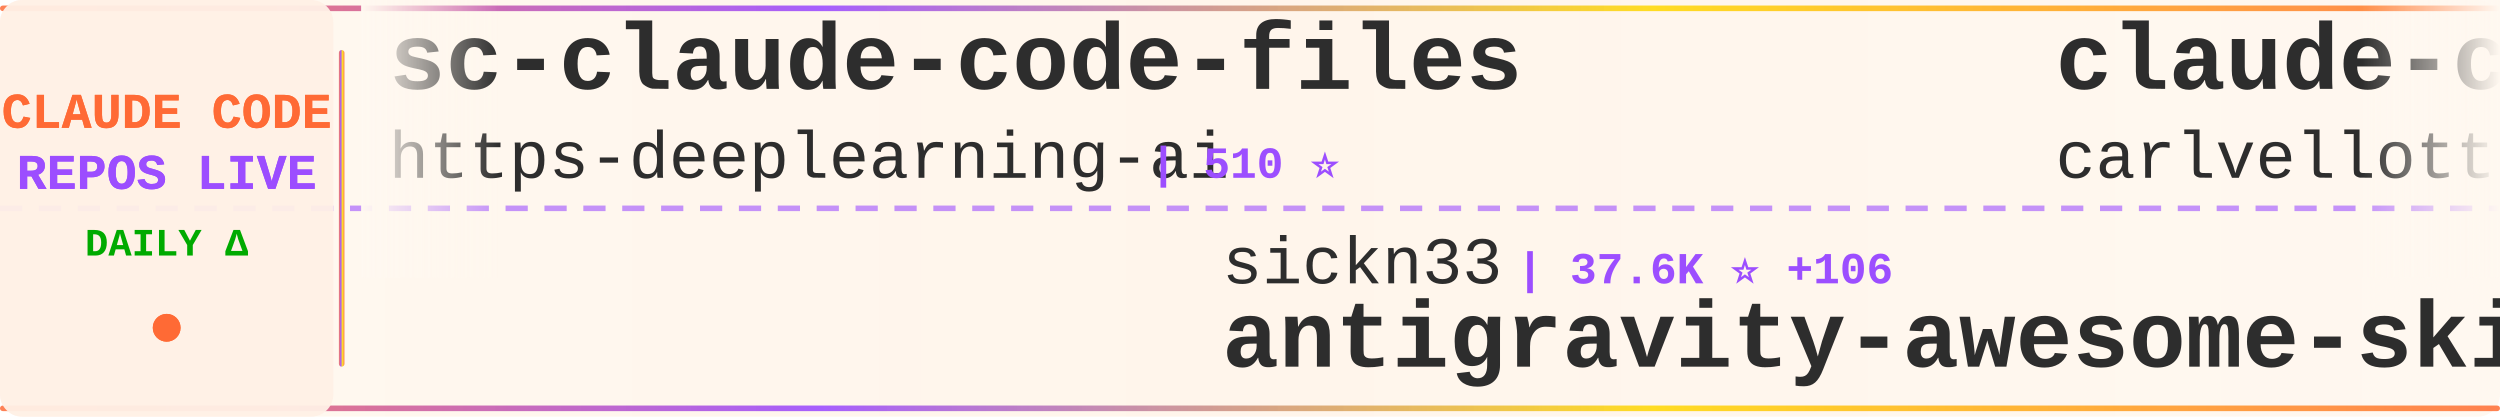
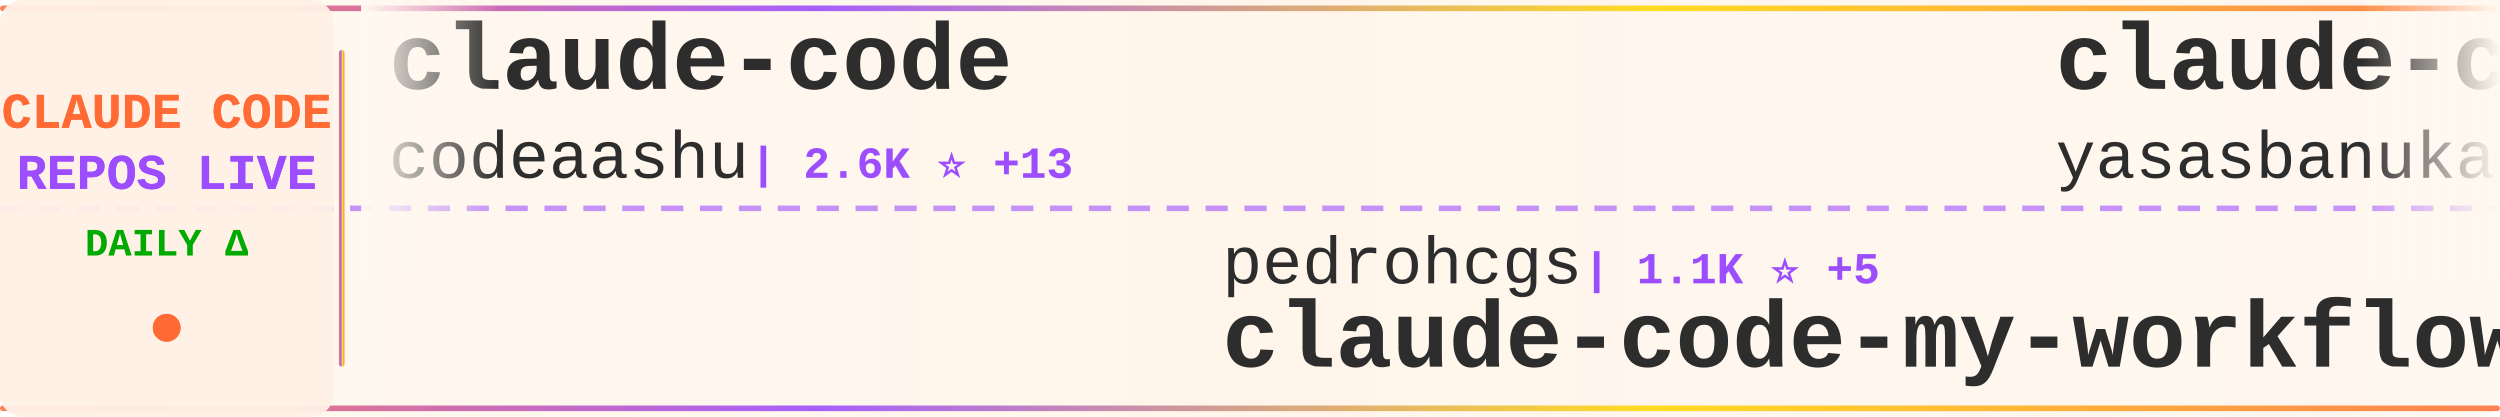
<svg xmlns="http://www.w3.org/2000/svg" width="900" height="150">
  <defs>
    <linearGradient id="tickerBg" x1="0%" y1="0%" x2="100%" y2="0%">
      <stop offset="0%" style="stop-color:#fff8f0;stop-opacity:0.98" />
      <stop offset="50%" style="stop-color:#fff5eb;stop-opacity:1" />
      <stop offset="100%" style="stop-color:#fff8f0;stop-opacity:0.98" />
    </linearGradient>
    <linearGradient id="borderGrad" x1="0%" y1="0%" x2="100%" y2="0%">
      <stop offset="0%" style="stop-color:#FF6B35;stop-opacity:0.85">
        <animate attributeName="stop-opacity" values="0.85;1;0.85" dur="2s" repeatCount="indefinite" />
      </stop>
      <stop offset="33%" style="stop-color:#9C4EFF;stop-opacity:0.9">
        <animate attributeName="stop-opacity" values="0.9;1;0.9" dur="2.2s" repeatCount="indefinite" />
      </stop>
      <stop offset="66%" style="stop-color:#FFD700;stop-opacity:0.85">
        <animate attributeName="stop-opacity" values="0.85;1;0.85" dur="1.8s" repeatCount="indefinite" />
      </stop>
      <stop offset="100%" style="stop-color:#FF6B35;stop-opacity:0.85">
        <animate attributeName="stop-opacity" values="0.85;1;0.85" dur="2s" repeatCount="indefinite" />
      </stop>
    </linearGradient>
    <filter id="textGlow">
      <feGaussianBlur stdDeviation="0.15" result="coloredBlur" />
      <feMerge>
        <feMergeNode in="coloredBlur" />
        <feMergeNode in="SourceGraphic" />
      </feMerge>
    </filter>
    <filter id="metricGlow">
      <feGaussianBlur stdDeviation="0.2" result="coloredBlur" />
      <feMerge>
        <feMergeNode in="coloredBlur" />
        <feMergeNode in="SourceGraphic" />
      </feMerge>
    </filter>
    <linearGradient id="leftFade" x1="0%" y1="0%" x2="100%" y2="0%">
      <stop offset="0%" style="stop-color:#fff8f0;stop-opacity:1" />
      <stop offset="100%" style="stop-color:#fff8f0;stop-opacity:0" />
    </linearGradient>
    <linearGradient id="rightFade" x1="0%" y1="0%" x2="100%" y2="0%">
      <stop offset="0%" style="stop-color:#fff8f0;stop-opacity:0" />
      <stop offset="100%" style="stop-color:#fff8f0;stop-opacity:1" />
    </linearGradient>
  </defs>
  <rect width="900" height="150" fill="url(#tickerBg)" rx="8" />
  <rect x="0" y="2" width="900" height="2" fill="url(#borderGrad)" rx="1" />
  <rect x="0" y="146" width="900" height="2" fill="url(#borderGrad)" rx="1" />
  <line x1="0" y1="75" x2="900" y2="75" stroke="#9C4EFF" stroke-width="2" stroke-dasharray="8 6" opacity="0.6" />
  <rect x="0" y="0" width="120" height="150" fill="#fff0e6" opacity="0.95" rx="8" />
  <text x="60" y="46" font-family="'Courier New', monospace" font-size="18" font-weight="bold" fill="#FF6B35" text-anchor="middle" filter="url(#textGlow)">
    CLAUDE CODE
  </text>
  <text x="60" y="68" font-family="'Courier New', monospace" font-size="18" font-weight="bold" fill="#9C4EFF" text-anchor="middle" filter="url(#textGlow)">
    REPOS LIVE
  </text>
  <text x="60" y="92" font-family="'Courier New', monospace" font-size="14" font-weight="bold" fill="#00aa00" text-anchor="middle">
    DAILY Δ
  </text>
  <circle cx="60" cy="118" r="5" fill="#FF6B35" filter="url(#metricGlow)">
    <animate attributeName="r" values="4;6;4" dur="1.5s" repeatCount="indefinite" />
    <animate attributeName="opacity" values="0.6;1;0.6" dur="1.5s" repeatCount="indefinite" />
  </circle>
  <rect x="122" y="18" width="2" height="114" fill="url(#borderGrad)" rx="1" />
  <clipPath id="tickerClip">
    <rect x="130" y="0" width="770" height="150" />
  </clipPath>
  <g clip-path="url(#tickerClip)">
    <g id="tickerItems">
      <animateTransform attributeName="transform" attributeType="XML" type="translate" from="0 0" to="-3000 0" dur="54s" repeatCount="indefinite" />
      <g transform="translate(0, 0)">
-         <text x="140" y="32" font-family="'Courier New', monospace" font-size="34" font-weight="bold" fill="#2d2d2d">sc-claude-code-files</text>
-         <text x="140" y="64" font-family="'Courier New', monospace" font-size="24" font-weight="normal" fill="#2d2d2d" opacity="1.0">https-deeplearning-ai</text>
-         <text x="414" y="64" font-family="'Courier New', monospace" font-size="16" font-weight="bold" fill="#9C4EFF"> | 510 ⭐</text>
+         <text x="140" y="32" font-family="'Courier New', monospace" font-size="34" font-weight="bold" fill="#2d2d2d">claude-code</text>
+         <text x="140" y="64" font-family="'Courier New', monospace" font-size="24" font-weight="normal" fill="#2d2d2d" opacity="1.0">codeaashu</text>
+         <text x="270" y="64" font-family="'Courier New', monospace" font-size="16" font-weight="bold" fill="#9C4EFF"> | 2.6K ⭐ +13</text>
      </g>
      <g transform="translate(300, 0)">
-         <text x="140" y="102" font-family="'Courier New', monospace" font-size="24" font-weight="normal" fill="#2d2d2d" opacity="1.0">sickn33</text>
-         <text x="246" y="102" font-family="'Courier New', monospace" font-size="16" font-weight="bold" fill="#9C4EFF"> | 37.6K ⭐ +106</text>
-         <text x="140" y="132" font-family="'Courier New', monospace" font-size="34" font-weight="bold" fill="#2d2d2d">antigravity-awesome-skil...</text>
+         <text x="140" y="102" font-family="'Courier New', monospace" font-size="24" font-weight="normal" fill="#2d2d2d" opacity="1.0">pedrohcgs</text>
+         <text x="270" y="102" font-family="'Courier New', monospace" font-size="16" font-weight="bold" fill="#9C4EFF"> | 1.1K ⭐ +5</text>
+         <text x="140" y="132" font-family="'Courier New', monospace" font-size="34" font-weight="bold" fill="#2d2d2d">claude-code-my-workflow</text>
      </g>
      <g transform="translate(600, 0)">
-         <text x="140" y="32" font-family="'Courier New', monospace" font-size="34" font-weight="bold" fill="#2d2d2d">claude-code-pm-course</text>
-         <text x="140" y="64" font-family="'Courier New', monospace" font-size="24" font-weight="normal" fill="#2d2d2d" opacity="1.0">carlvellotti</text>
-         <text x="306" y="64" font-family="'Courier New', monospace" font-size="16" font-weight="bold" fill="#9C4EFF"> | 2.0K ⭐ +2</text>
+         <text x="140" y="32" font-family="'Courier New', monospace" font-size="34" font-weight="bold" fill="#2d2d2d">claude-code</text>
+         <text x="140" y="64" font-family="'Courier New', monospace" font-size="24" font-weight="normal" fill="#2d2d2d" opacity="1.0">yasasbanukaofficial</text>
+         <text x="390" y="64" font-family="'Courier New', monospace" font-size="16" font-weight="bold" fill="#9C4EFF"> | 3.2K ⭐ +7</text>
      </g>
      <g transform="translate(900, 0)">
-         <text x="140" y="102" font-family="'Courier New', monospace" font-size="24" font-weight="normal" fill="#2d2d2d" opacity="1.0">Donchitos</text>
-         <text x="270" y="102" font-family="'Courier New', monospace" font-size="16" font-weight="bold" fill="#9C4EFF"> | 18.8K ⭐ +85</text>
-         <text x="140" y="132" font-family="'Courier New', monospace" font-size="34" font-weight="bold" fill="#2d2d2d">Claude-Code-Game-Studios</text>
+         <text x="140" y="102" font-family="'Courier New', monospace" font-size="24" font-weight="normal" fill="#2d2d2d" opacity="1.0">wanshuiyin</text>
+         <text x="282" y="102" font-family="'Courier New', monospace" font-size="16" font-weight="bold" fill="#9C4EFF"> | 9.5K ⭐ +62</text>
+         <text x="140" y="132" font-family="'Courier New', monospace" font-size="34" font-weight="bold" fill="#2d2d2d">Auto-claude-code-researc...</text>
      </g>
      <g transform="translate(1200, 0)">
-         <text x="140" y="32" font-family="'Courier New', monospace" font-size="34" font-weight="bold" fill="#2d2d2d">edmunds-claude-code</text>
-         <text x="140" y="64" font-family="'Courier New', monospace" font-size="24" font-weight="normal" fill="#2d2d2d" opacity="1.0">edmund-io</text>
-         <text x="270" y="64" font-family="'Courier New', monospace" font-size="16" font-weight="bold" fill="#9C4EFF"> | 1.4K ⭐ +2</text>
+         <text x="140" y="32" font-family="'Courier New', monospace" font-size="34" font-weight="bold" fill="#2d2d2d">claude-code-router</text>
+         <text x="140" y="64" font-family="'Courier New', monospace" font-size="24" font-weight="normal" fill="#2d2d2d" opacity="1.0">musistudio</text>
+         <text x="282" y="64" font-family="'Courier New', monospace" font-size="16" font-weight="bold" fill="#9C4EFF"> | 34.0K ⭐ +40</text>
      </g>
      <g transform="translate(1500, 0)">
-         <text x="140" y="102" font-family="'Courier New', monospace" font-size="24" font-weight="normal" fill="#2d2d2d" opacity="1.0">diet103</text>
-         <text x="246" y="102" font-family="'Courier New', monospace" font-size="16" font-weight="bold" fill="#9C4EFF"> | 9.6K ⭐ +3</text>
-         <text x="140" y="132" font-family="'Courier New', monospace" font-size="34" font-weight="bold" fill="#2d2d2d">claude-code-infrastructu...</text>
+         <text x="140" y="102" font-family="'Courier New', monospace" font-size="24" font-weight="normal" fill="#2d2d2d" opacity="1.0">frankbria</text>
+         <text x="270" y="102" font-family="'Courier New', monospace" font-size="16" font-weight="bold" fill="#9C4EFF"> | 9.1K ⭐ +4</text>
+         <text x="140" y="132" font-family="'Courier New', monospace" font-size="34" font-weight="bold" fill="#2d2d2d">ralph-claude-code</text>
      </g>
      <g transform="translate(1800, 0)">
-         <text x="140" y="32" font-family="'Courier New', monospace" font-size="34" font-weight="bold" fill="#2d2d2d">claude-code</text>
-         <text x="140" y="64" font-family="'Courier New', monospace" font-size="24" font-weight="normal" fill="#2d2d2d" opacity="1.0">VineeTagarwaL-code</text>
-         <text x="378" y="64" font-family="'Courier New', monospace" font-size="16" font-weight="bold" fill="#9C4EFF"> | 274 ⭐</text>
+         <text x="140" y="32" font-family="'Courier New', monospace" font-size="34" font-weight="bold" fill="#2d2d2d">how-claude-code-works</text>
+         <text x="140" y="64" font-family="'Courier New', monospace" font-size="24" font-weight="normal" fill="#2d2d2d" opacity="1.0">Windy3f3f3f3f</text>
+         <text x="318" y="64" font-family="'Courier New', monospace" font-size="16" font-weight="bold" fill="#9C4EFF"> | 2.4K ⭐ +7</text>
      </g>
      <g transform="translate(2100, 0)">
-         <text x="140" y="102" font-family="'Courier New', monospace" font-size="24" font-weight="normal" fill="#2d2d2d" opacity="1.0">tanbiralam</text>
-         <text x="282" y="102" font-family="'Courier New', monospace" font-size="16" font-weight="bold" fill="#9C4EFF"> | 1.7K ⭐ +8</text>
-         <text x="140" y="132" font-family="'Courier New', monospace" font-size="34" font-weight="bold" fill="#2d2d2d">claude-code</text>
+         <text x="140" y="102" font-family="'Courier New', monospace" font-size="24" font-weight="normal" fill="#2d2d2d" opacity="1.0">anthropics</text>
+         <text x="282" y="102" font-family="'Courier New', monospace" font-size="16" font-weight="bold" fill="#9C4EFF"> | 828 ⭐ +2</text>
+         <text x="140" y="132" font-family="'Courier New', monospace" font-size="34" font-weight="bold" fill="#2d2d2d">claude-code-base-action</text>
      </g>
      <g transform="translate(2400, 0)">
-         <text x="140" y="32" font-family="'Courier New', monospace" font-size="34" font-weight="bold" fill="#2d2d2d">claude-code-rev</text>
-         <text x="140" y="64" font-family="'Courier New', monospace" font-size="24" font-weight="normal" fill="#2d2d2d" opacity="1.0">oboard</text>
-         <text x="234" y="64" font-family="'Courier New', monospace" font-size="16" font-weight="bold" fill="#9C4EFF"> | 3.1K ⭐ +4</text>
+         <text x="140" y="32" font-family="'Courier New', monospace" font-size="34" font-weight="bold" fill="#2d2d2d">Claude-Code-Game-Studios</text>
+         <text x="140" y="64" font-family="'Courier New', monospace" font-size="24" font-weight="normal" fill="#2d2d2d" opacity="1.0">Donchitos</text>
+         <text x="270" y="64" font-family="'Courier New', monospace" font-size="16" font-weight="bold" fill="#9C4EFF"> | 18.8K ⭐ +86</text>
      </g>
      <g transform="translate(2700, 0)">
-         <text x="140" y="102" font-family="'Courier New', monospace" font-size="24" font-weight="normal" fill="#2d2d2d" opacity="1.0">777genius</text>
-         <text x="270" y="102" font-family="'Courier New', monospace" font-size="16" font-weight="bold" fill="#9C4EFF"> | 911 ⭐ +1</text>
-         <text x="140" y="132" font-family="'Courier New', monospace" font-size="34" font-weight="bold" fill="#2d2d2d">claude-code-source-code</text>
+         <text x="140" y="102" font-family="'Courier New', monospace" font-size="24" font-weight="normal" fill="#2d2d2d" opacity="1.0">Windy3f3f3f3f</text>
+         <text x="318" y="102" font-family="'Courier New', monospace" font-size="16" font-weight="bold" fill="#9C4EFF"> | 1.2K ⭐ +6</text>
+         <text x="140" y="132" font-family="'Courier New', monospace" font-size="34" font-weight="bold" fill="#2d2d2d">claude-code-from-scratch</text>
      </g>
      <g transform="translate(3000, 0)">
-         <text x="140" y="32" font-family="'Courier New', monospace" font-size="34" font-weight="bold" fill="#2d2d2d">sc-claude-code-files</text>
-         <text x="140" y="64" font-family="'Courier New', monospace" font-size="24" font-weight="normal" fill="#2d2d2d" opacity="1.0">https-deeplearning-ai</text>
-         <text x="414" y="64" font-family="'Courier New', monospace" font-size="16" font-weight="bold" fill="#9C4EFF"> | 510 ⭐</text>
+         <text x="140" y="32" font-family="'Courier New', monospace" font-size="34" font-weight="bold" fill="#2d2d2d">claude-code</text>
+         <text x="140" y="64" font-family="'Courier New', monospace" font-size="24" font-weight="normal" fill="#2d2d2d" opacity="1.0">codeaashu</text>
+         <text x="270" y="64" font-family="'Courier New', monospace" font-size="16" font-weight="bold" fill="#9C4EFF"> | 2.6K ⭐ +13</text>
      </g>
      <g transform="translate(3300, 0)">
-         <text x="140" y="102" font-family="'Courier New', monospace" font-size="24" font-weight="normal" fill="#2d2d2d" opacity="1.0">sickn33</text>
-         <text x="246" y="102" font-family="'Courier New', monospace" font-size="16" font-weight="bold" fill="#9C4EFF"> | 37.6K ⭐ +106</text>
-         <text x="140" y="132" font-family="'Courier New', monospace" font-size="34" font-weight="bold" fill="#2d2d2d">antigravity-awesome-skil...</text>
+         <text x="140" y="102" font-family="'Courier New', monospace" font-size="24" font-weight="normal" fill="#2d2d2d" opacity="1.0">pedrohcgs</text>
+         <text x="270" y="102" font-family="'Courier New', monospace" font-size="16" font-weight="bold" fill="#9C4EFF"> | 1.1K ⭐ +5</text>
+         <text x="140" y="132" font-family="'Courier New', monospace" font-size="34" font-weight="bold" fill="#2d2d2d">claude-code-my-workflow</text>
      </g>
      <g transform="translate(3600, 0)">
-         <text x="140" y="32" font-family="'Courier New', monospace" font-size="34" font-weight="bold" fill="#2d2d2d">claude-code-pm-course</text>
-         <text x="140" y="64" font-family="'Courier New', monospace" font-size="24" font-weight="normal" fill="#2d2d2d" opacity="1.0">carlvellotti</text>
-         <text x="306" y="64" font-family="'Courier New', monospace" font-size="16" font-weight="bold" fill="#9C4EFF"> | 2.0K ⭐ +2</text>
+         <text x="140" y="32" font-family="'Courier New', monospace" font-size="34" font-weight="bold" fill="#2d2d2d">claude-code</text>
+         <text x="140" y="64" font-family="'Courier New', monospace" font-size="24" font-weight="normal" fill="#2d2d2d" opacity="1.0">yasasbanukaofficial</text>
+         <text x="390" y="64" font-family="'Courier New', monospace" font-size="16" font-weight="bold" fill="#9C4EFF"> | 3.2K ⭐ +7</text>
      </g>
      <g transform="translate(3900, 0)">
-         <text x="140" y="102" font-family="'Courier New', monospace" font-size="24" font-weight="normal" fill="#2d2d2d" opacity="1.0">Donchitos</text>
-         <text x="270" y="102" font-family="'Courier New', monospace" font-size="16" font-weight="bold" fill="#9C4EFF"> | 18.8K ⭐ +85</text>
-         <text x="140" y="132" font-family="'Courier New', monospace" font-size="34" font-weight="bold" fill="#2d2d2d">Claude-Code-Game-Studios</text>
+         <text x="140" y="102" font-family="'Courier New', monospace" font-size="24" font-weight="normal" fill="#2d2d2d" opacity="1.0">wanshuiyin</text>
+         <text x="282" y="102" font-family="'Courier New', monospace" font-size="16" font-weight="bold" fill="#9C4EFF"> | 9.5K ⭐ +62</text>
+         <text x="140" y="132" font-family="'Courier New', monospace" font-size="34" font-weight="bold" fill="#2d2d2d">Auto-claude-code-researc...</text>
      </g>
    </g>
  </g>
  <rect x="130" y="0" width="50" height="100" fill="url(#leftFade)" />
  <rect x="850" y="0" width="50" height="100" fill="url(#rightFade)" />
</svg>
